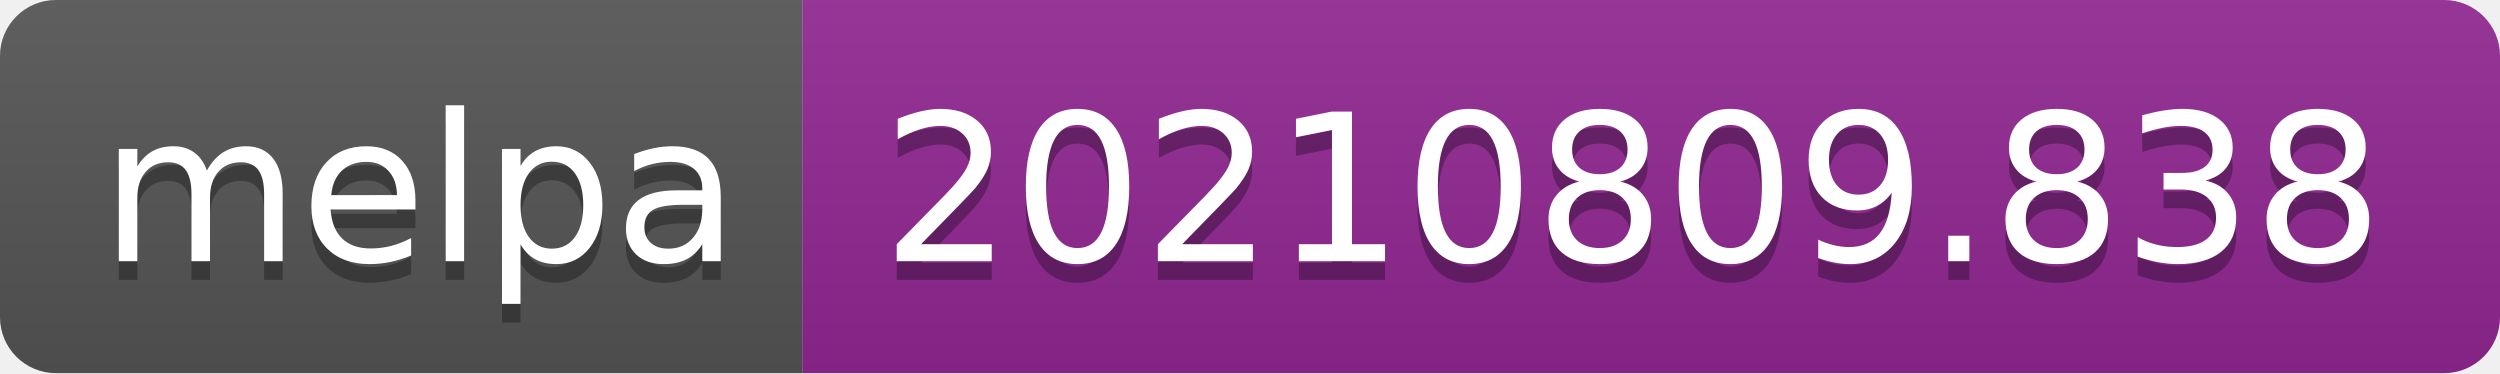
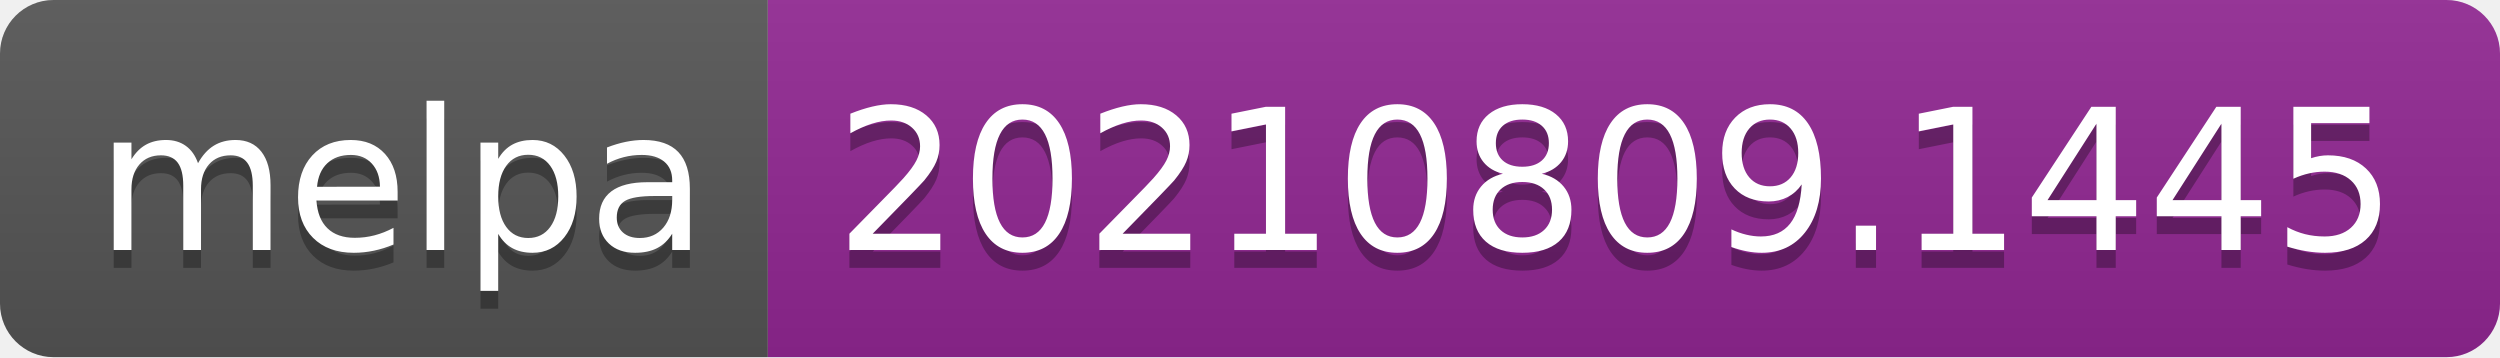
- <svg xmlns="http://www.w3.org/2000/svg" width="134" height="20" role="img" aria-label="melpa: 20210809.838">
+ <svg xmlns="http://www.w3.org/2000/svg" width="140" height="20" role="img" aria-label="melpa: 20210809.1445">
  <linearGradient id="s" x2="0" y2="100%">
    <stop offset="0" stop-color="#bbb" stop-opacity=".1" />
    <stop offset="1" stop-opacity=".1" />
  </linearGradient>
  <clipPath id="r">
-     <rect width="134" height="20" rx="3" fill="#fff" />
+     <rect width="140" height="20" rx="3" fill="#fff" />
  </clipPath>
  <g clip-path="url(#r)">
    <rect width="43" height="20" fill="#555" />
-     <rect x="43" width="91" height="20" fill="#922793" />
-     <rect width="134" height="20" fill="url(#s)" />
+     <rect x="43" width="97" height="20" fill="#922793" />
+     <rect width="140" height="20" fill="url(#s)" />
  </g>
  <g fill="#fff" text-anchor="middle" font-family="Verdana,Geneva,DejaVu Sans,sans-serif" text-rendering="geometricPrecision" font-size="110">
    <text aria-hidden="true" x="225" y="150" fill="#010101" fill-opacity=".3" transform="scale(.1)" textLength="330">melpa</text>
    <text x="225" y="140" transform="scale(.1)" fill="#fff" textLength="330">melpa</text>
-     <text aria-hidden="true" x="875" y="150" fill="#010101" fill-opacity=".3" transform="scale(.1)" textLength="810">20210809.838</text>
-     <text x="875" y="140" transform="scale(.1)" fill="#fff" textLength="810">20210809.838</text>
+     <text aria-hidden="true" x="905" y="150" fill="#010101" fill-opacity=".3" transform="scale(.1)" textLength="870">20210809.1445</text>
+     <text x="905" y="140" transform="scale(.1)" fill="#fff" textLength="870">20210809.1445</text>
  </g>
</svg>
